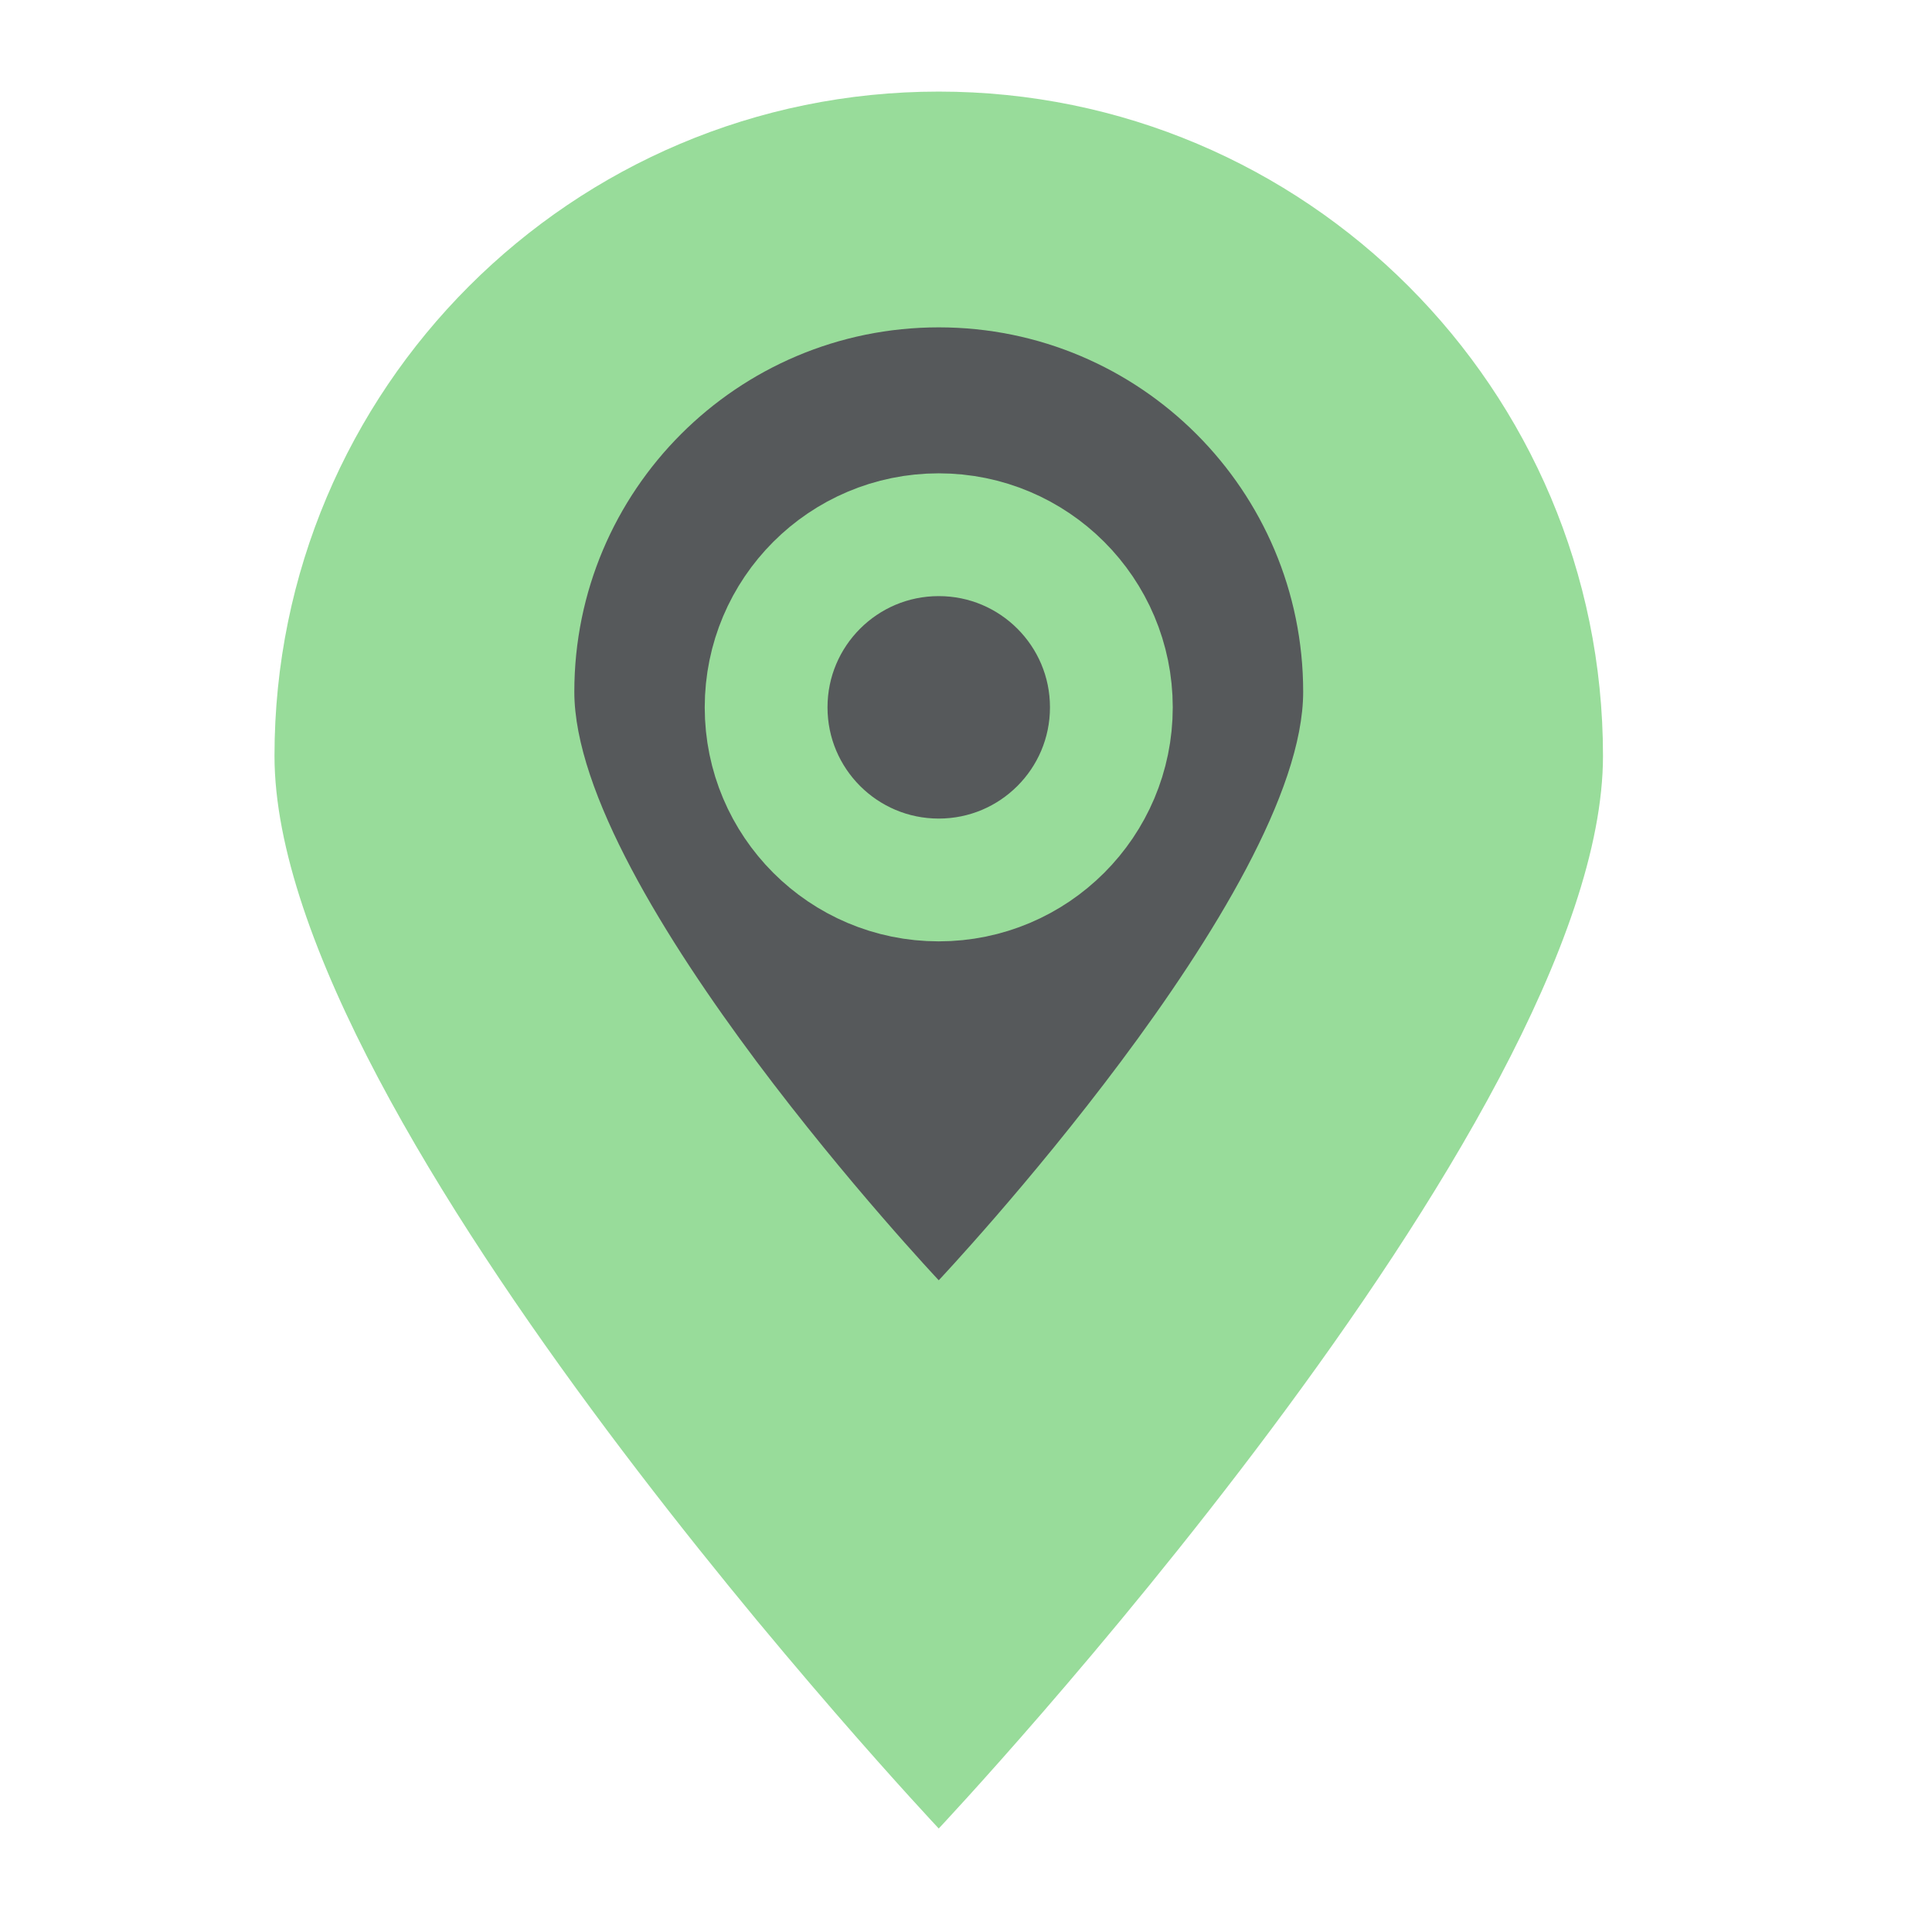
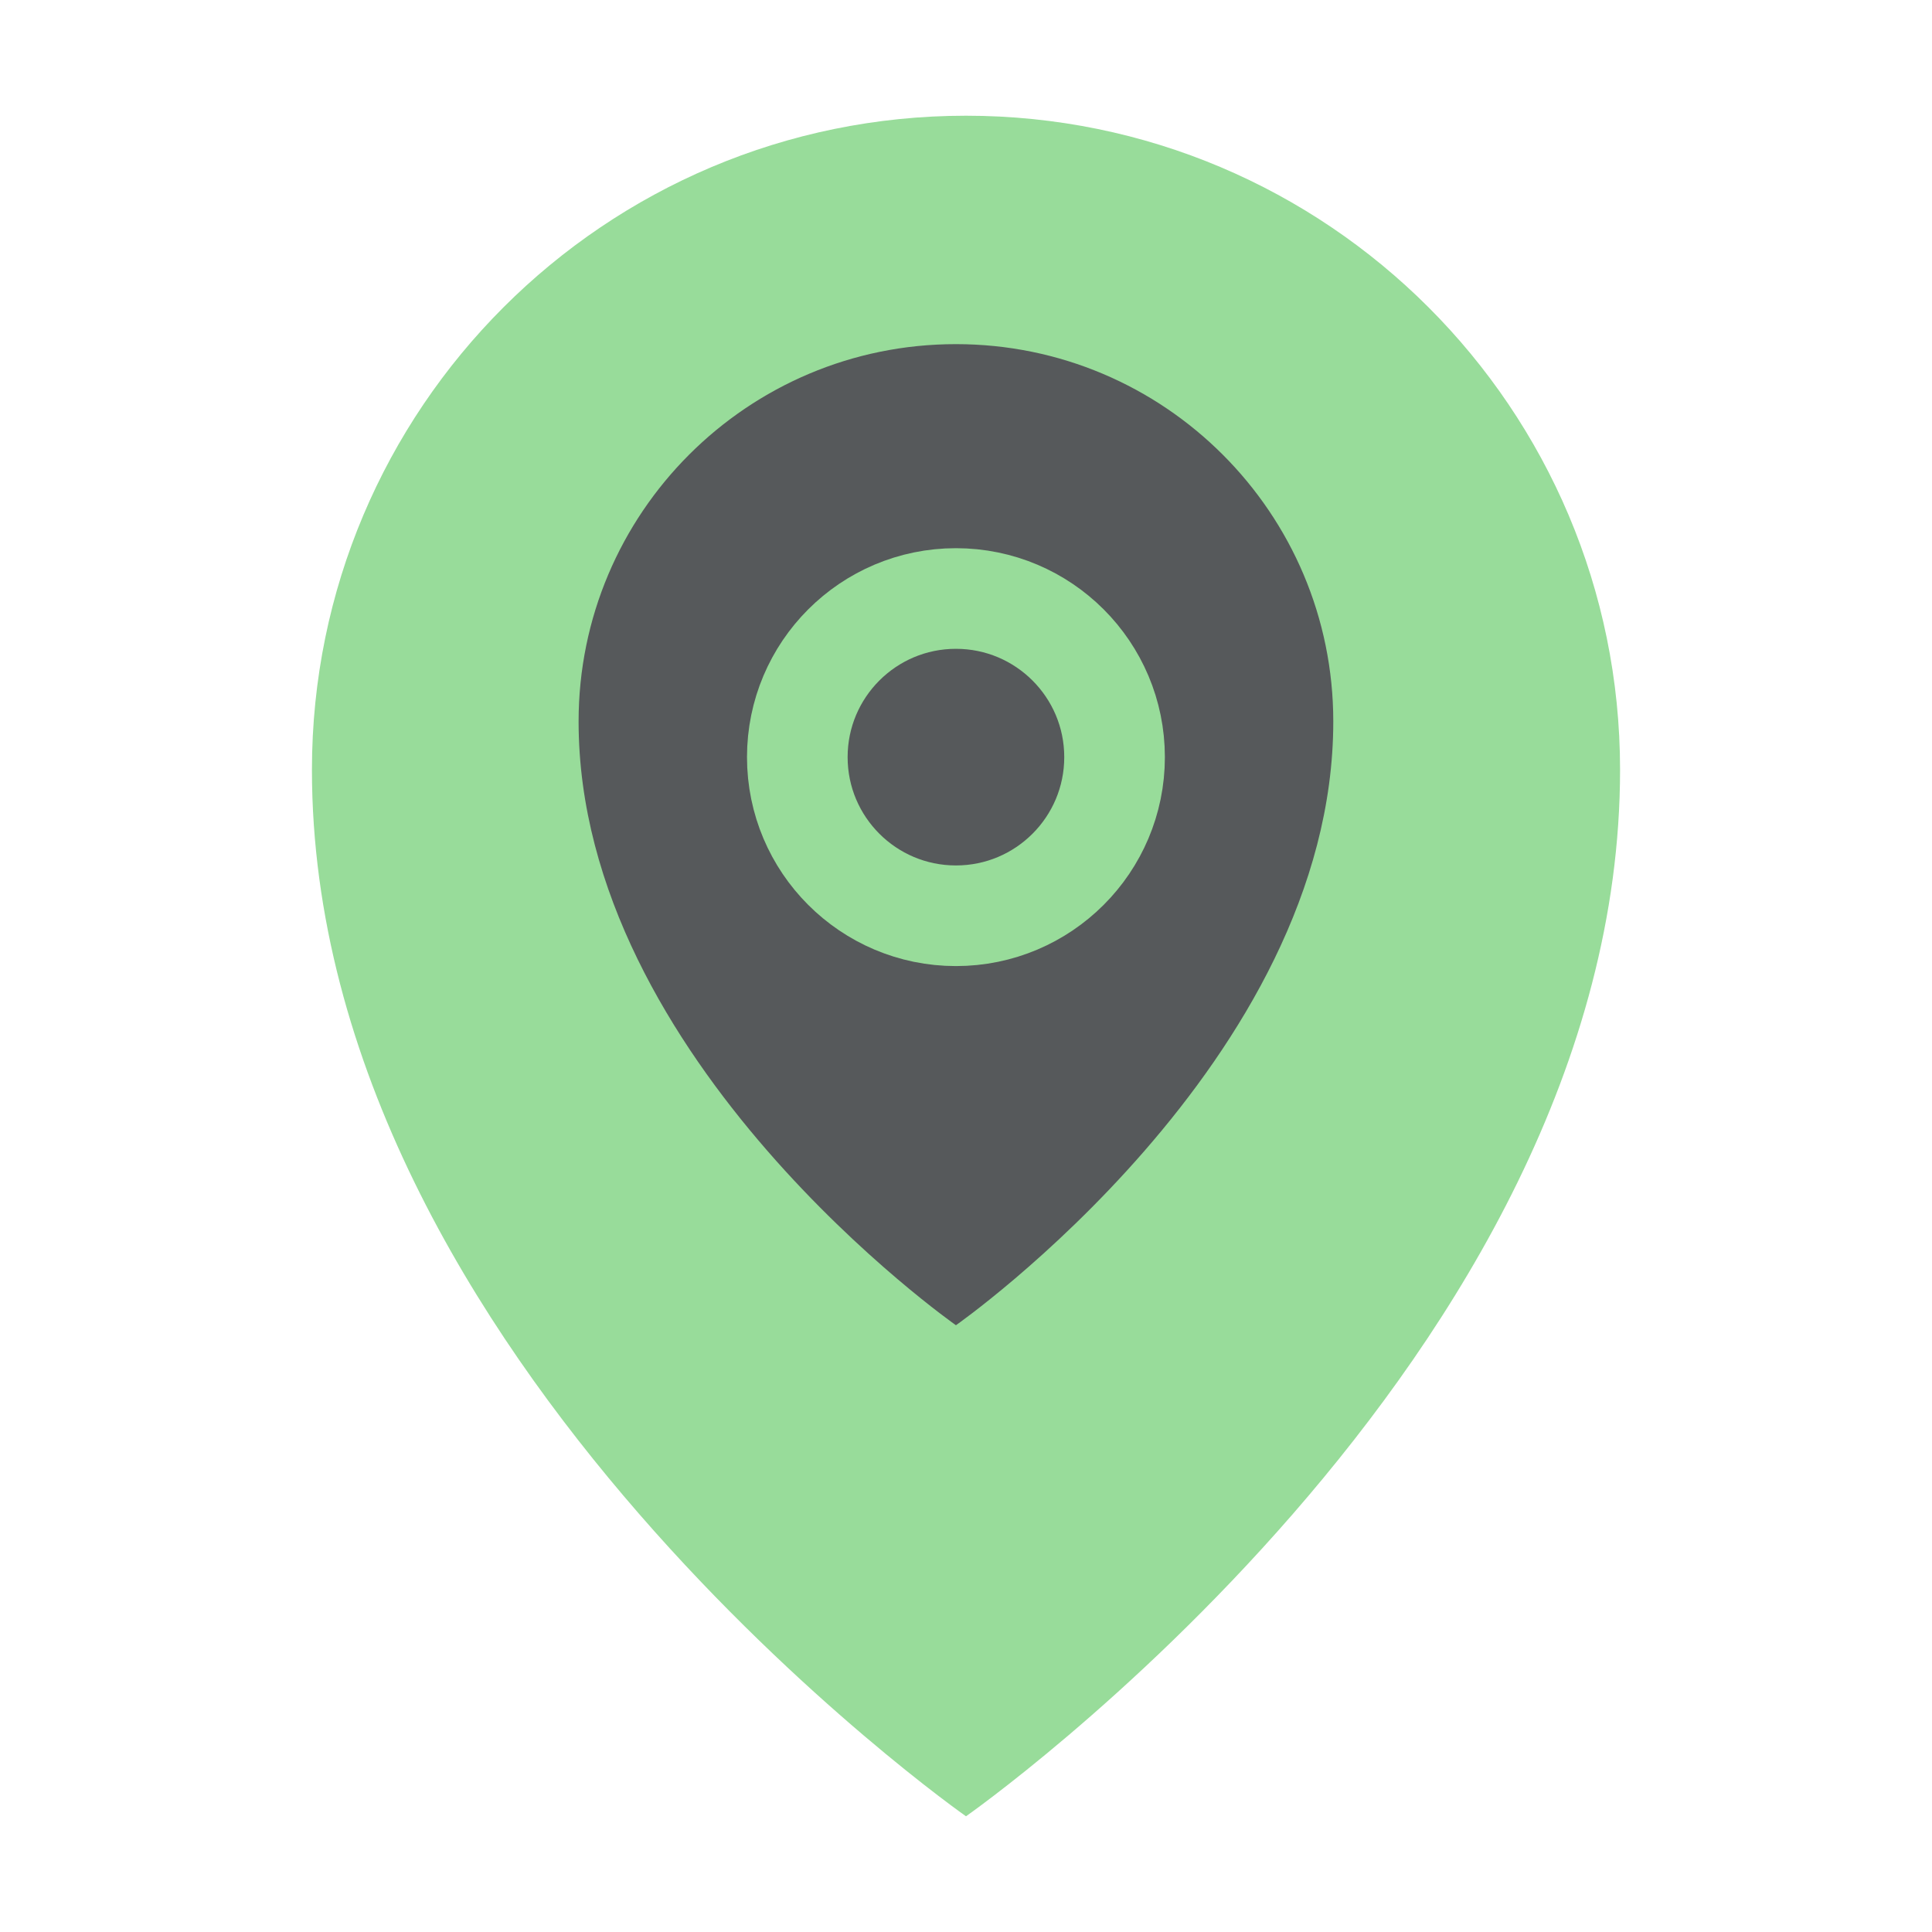
<svg xmlns="http://www.w3.org/2000/svg" width="192" height="192" version="1.1" viewBox="0 0 192 192">
-   <path d="m27.279 75.114c0-36.458 29.555-66.012 66.012-66.012 36.458 0 66.012 29.555 66.012 66.012 0 36.458-66.012 106.6-66.012 106.6s-66.012-70.147-66.012-106.6z" fill="#98dc9a" stroke-width="0" />
-   <path d="m57.076 68.748c0-20.001 16.214-36.216 36.216-36.216 20.001 0 36.216 16.214 36.216 36.216 0 20.001-36.216 58.485-36.216 58.485s-36.216-38.484-36.216-58.485z" fill="#56595b" stroke-width="0" />
-   <circle cx="93.291" cy="70.295" r="17.155" fill="none" stroke="#98dc9a" stroke-linecap="round" stroke-linejoin="round" stroke-width="12.202" />
+   <g stroke-linecap="round" stroke-linejoin="round">
+     <path d="m161 76.5c0 58.5-65 104-65 104s-65-45.5-65-104a65 65 0 0 1 130 0z" fill="#98dc9a" stroke-width="13" />
+     <path d="m132.5 71.7c0 33.75-37.5 60-37.5 60s-37.5-26.25-37.5-60a37.5 37.5 0 0 1 75 0z" fill="#56595b" stroke-width="7.5" />
+     <circle cx="95" cy="75.243" r="15.764" fill="#56595b" stroke="#98dc9a" stroke-width="10" />
+   </g>
</svg>
